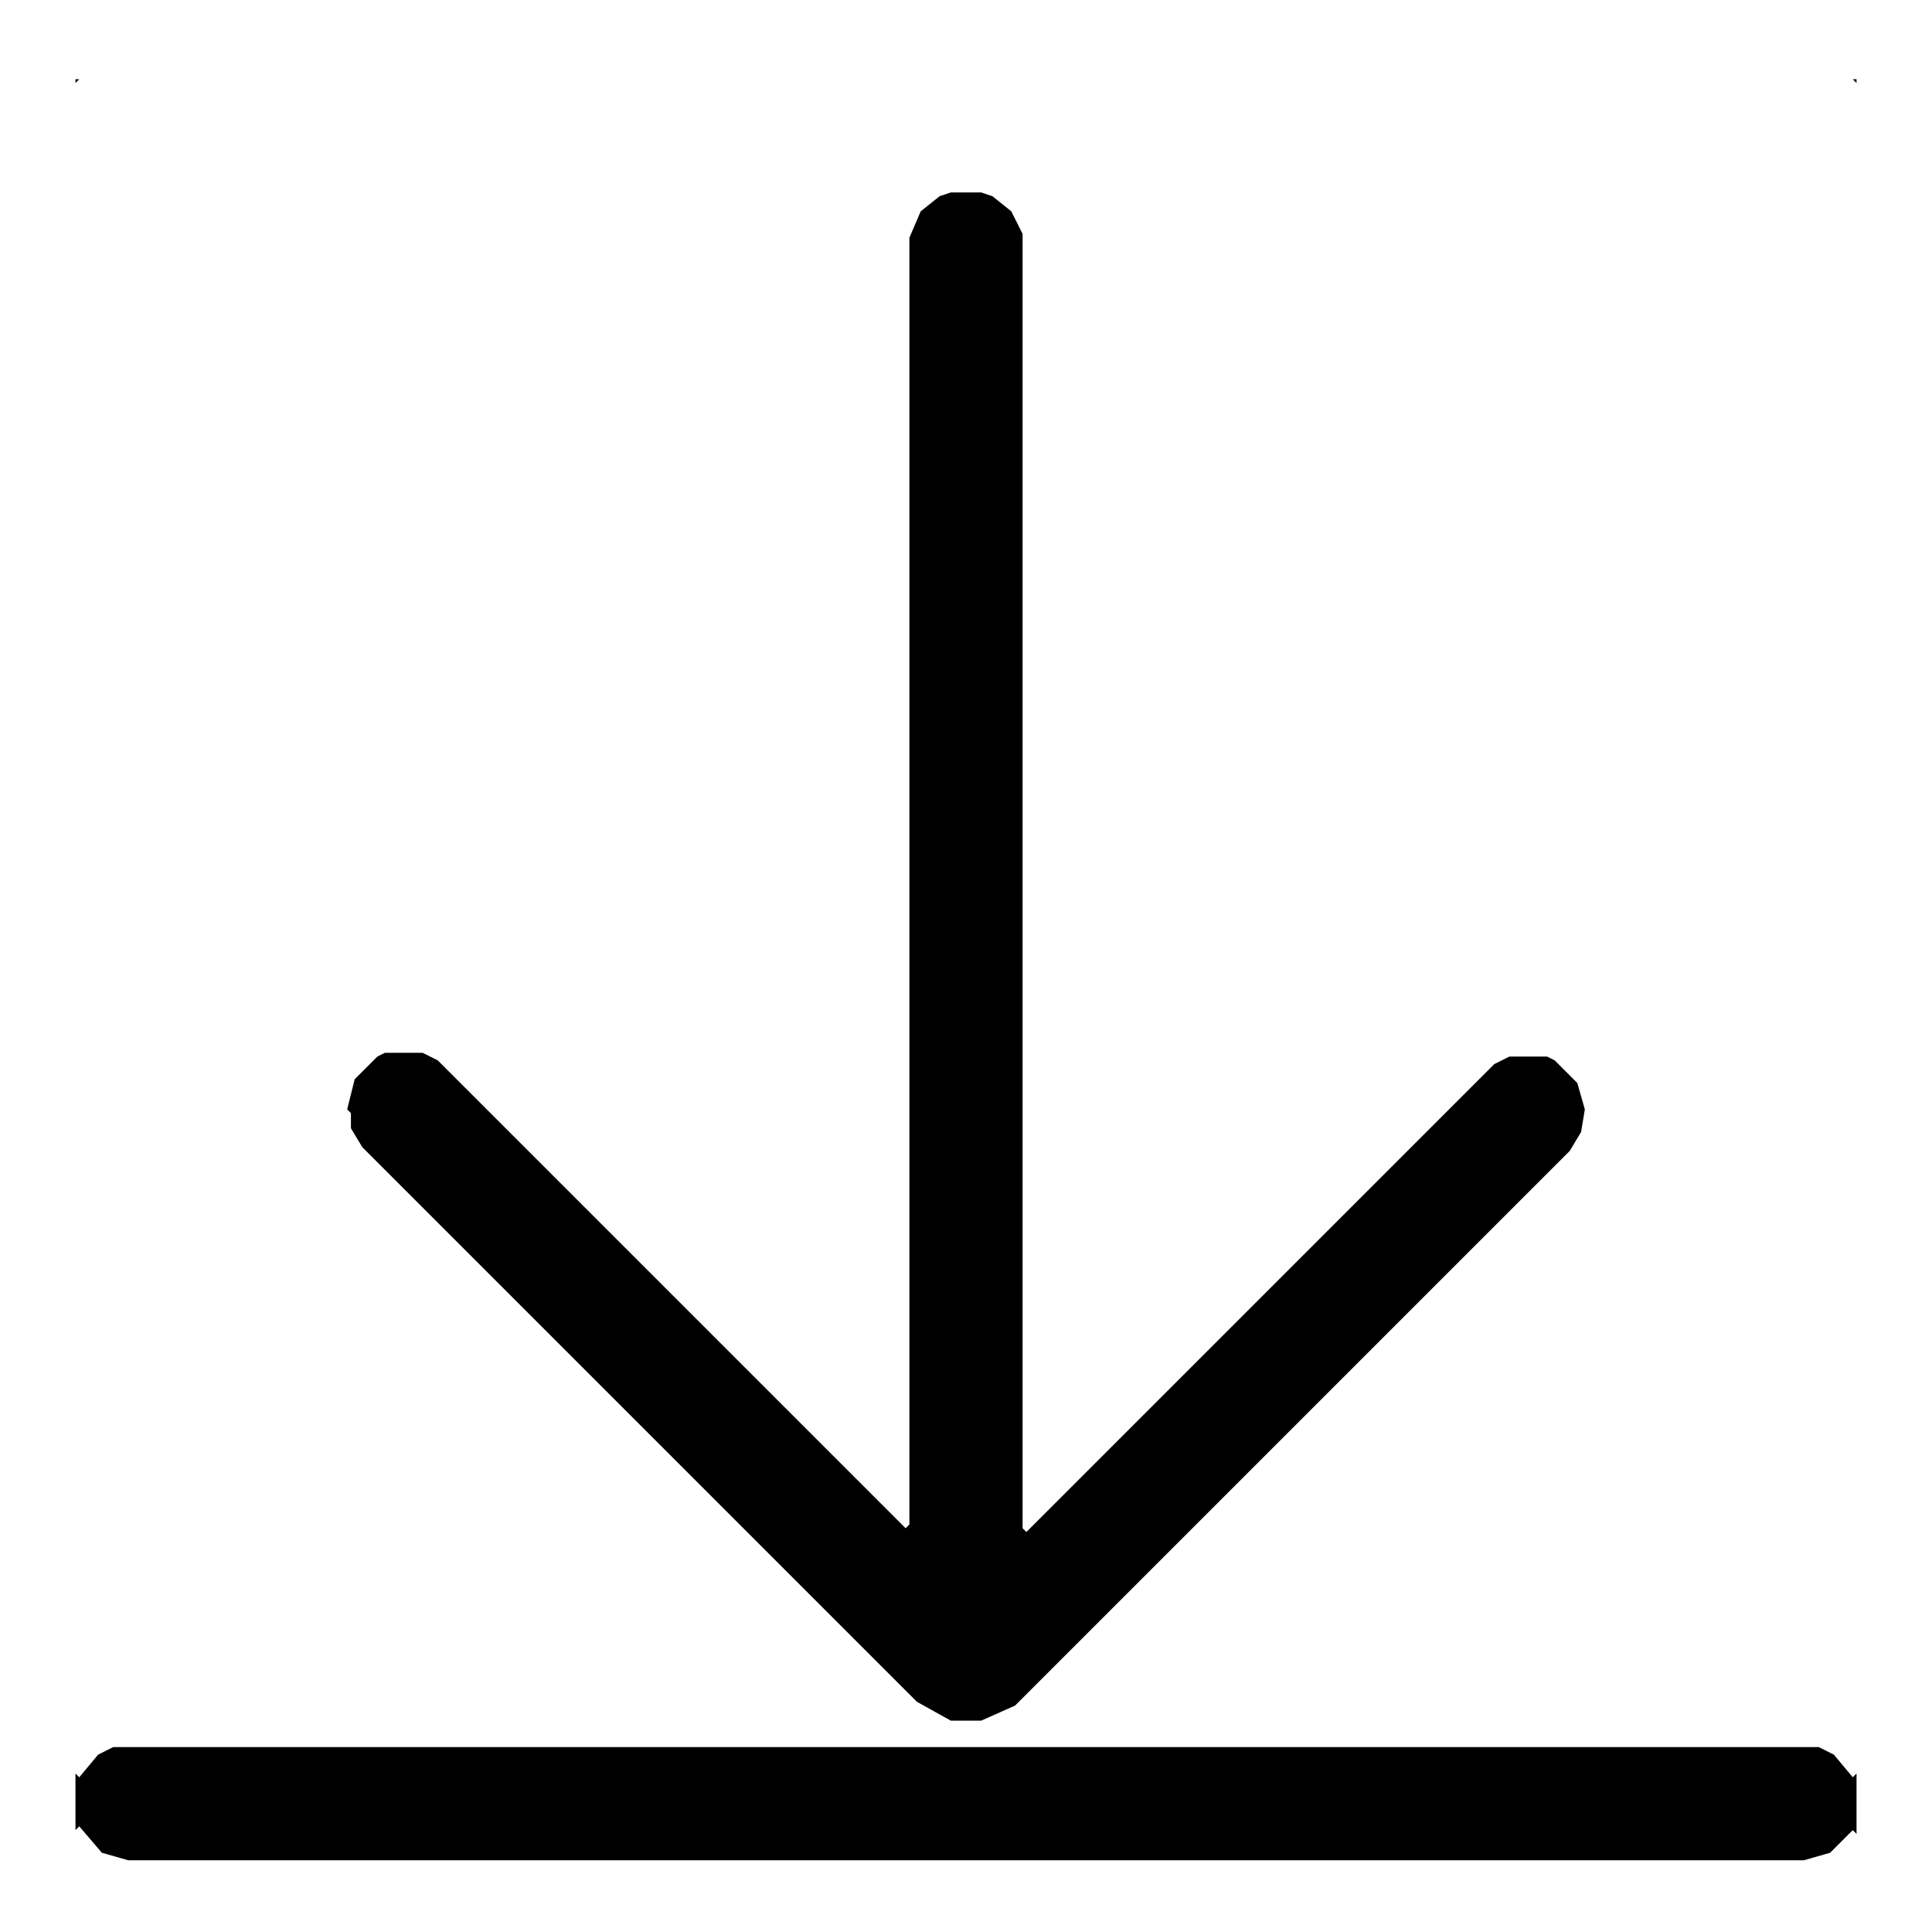
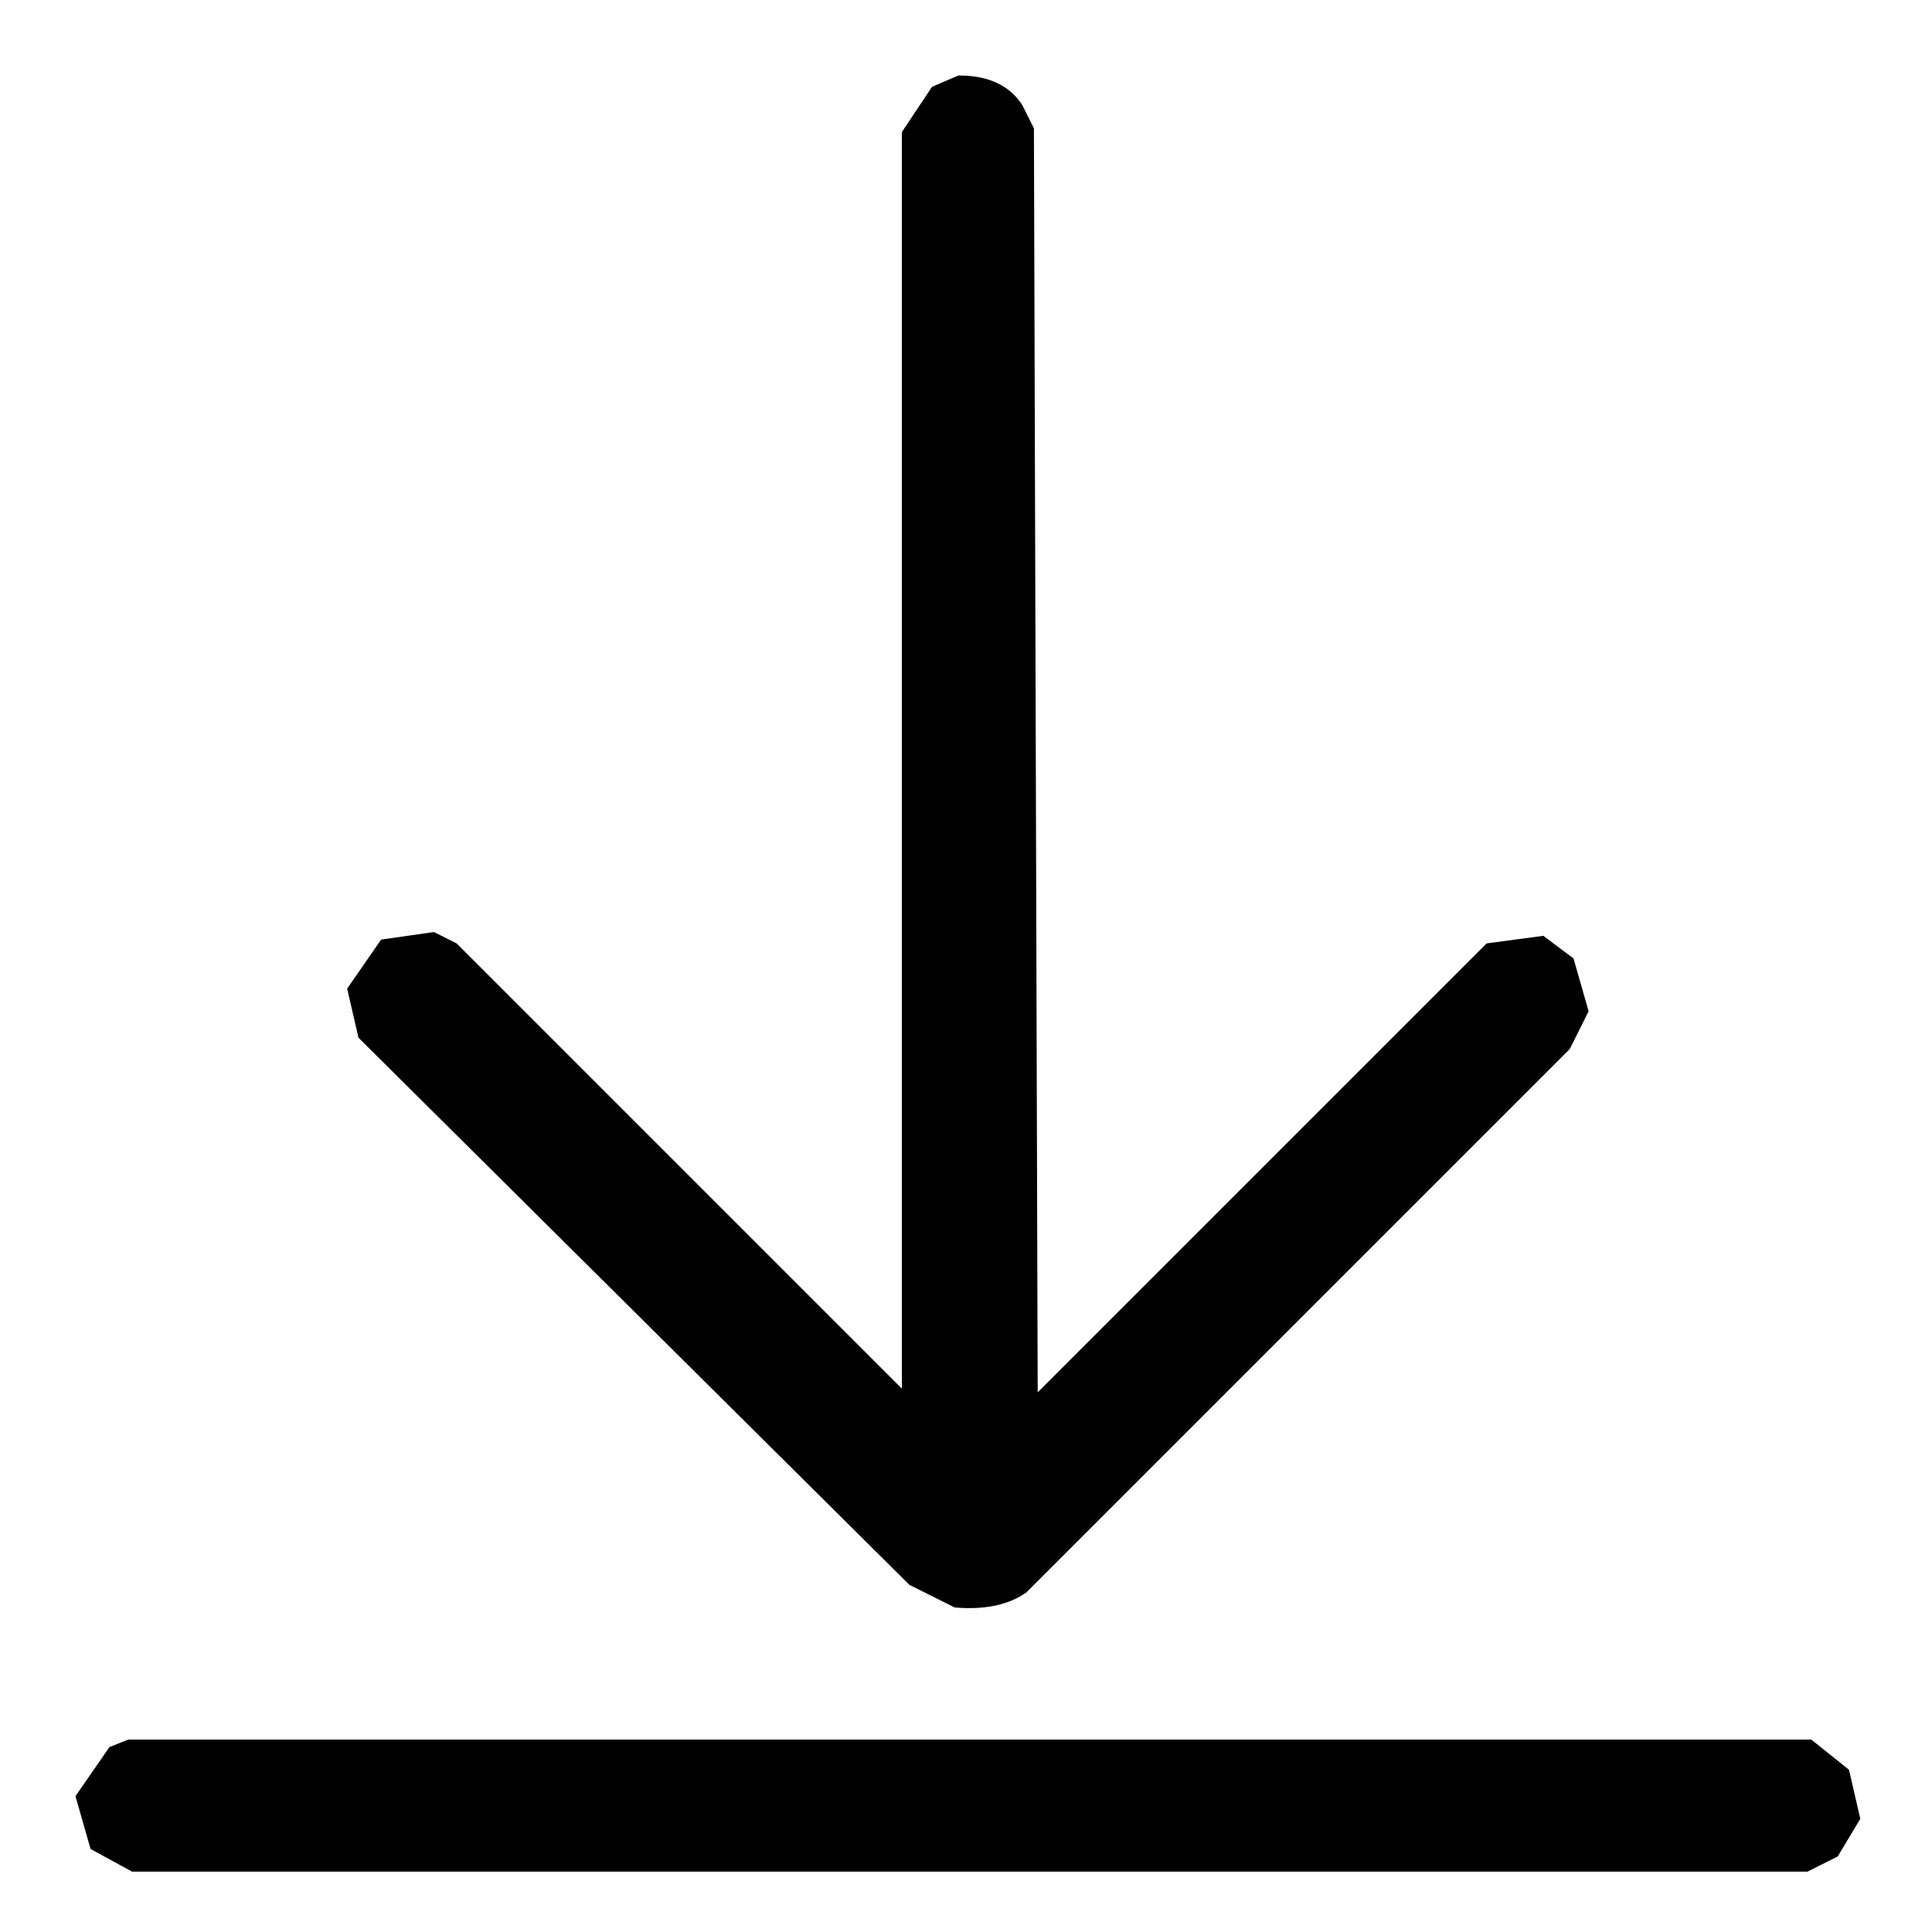
- <svg xmlns="http://www.w3.org/2000/svg" width="512" height="512" viewBox="0 0 512 512">
-   <path d="M20,21 L20,489 L20,485 L21,484 L27,491 L34,493 L478,493 L485,491 L491,485 L492,486 L492,489 L492,21Z M20,22 L21,21 L491,21 L492,22 L492,470 L491,471 L486,465 L482,463 L30,463 L26,465 L21,471 L20,470Z M252,51 L249,52 L244,56 L241,63 L241,404 L240,405 L116,281 L112,279 L102,279 L100,280 L94,286 L92,294 L93,295 L93,299 L96,304 L243,451 L252,456 L260,456 L269,452 L416,305 L419,300 L420,294 L418,287 L412,281 L410,280 L400,280 L396,282 L272,406 L271,405 L271,62 L268,56 L263,52 L260,51Z" fill="#000000" fill-rule="evenodd" />
+ <svg xmlns="http://www.w3.org/2000/svg" viewBox="0 0 512 512" version="1" desc="Created with imagetracer.js version 1.6">
+   <path fill="#000000" stroke="rgb(0,0,0)" stroke-width="0" opacity="1" d="M 254 20 Q 266 20 271 28 L 274 34 L 275 369 L 394 250 L 409 248 L 417 254 L 421 268 L 416 278 L 272 422 Q 265 427 253 426 L 241 420 L 95 275 L 92 262 L 101 249 L 115 247 L 121 250 L 239 368 L 239 35 L 247 23 L 254 20 Z " />
+   <path fill="#000000" stroke="rgb(0,0,0)" stroke-width="0" opacity="1" d="M 34 461 L 480 461 L 490 469 L 493 482 L 487 492 L 479 496 L 35 496 L 24 490 L 20 476 L 29 463 L 34 461 Z " />
+   <path fill="#000000" stroke="rgb(0,0,0)" stroke-width="0" opacity="0" d="M 0 0 L 512 0 L 512 512 L 0 512 L 0 0 Z M 254 20 L 247 23 L 239 35 L 239 368 L 121 250 L 115 247 L 101 249 L 92 262 L 95 275 L 241 420 L 253 426 Q 265 427 272 422 L 416 278 L 421 268 L 417 254 L 409 248 L 394 250 L 275 369 L 274 34 L 271 28 Q 266 20 254 20 Z M 34 461 L 29 463 L 20 476 L 24 490 L 35 496 L 479 496 L 487 492 L 493 482 L 490 469 L 480 461 L 34 461 Z " />
</svg>
